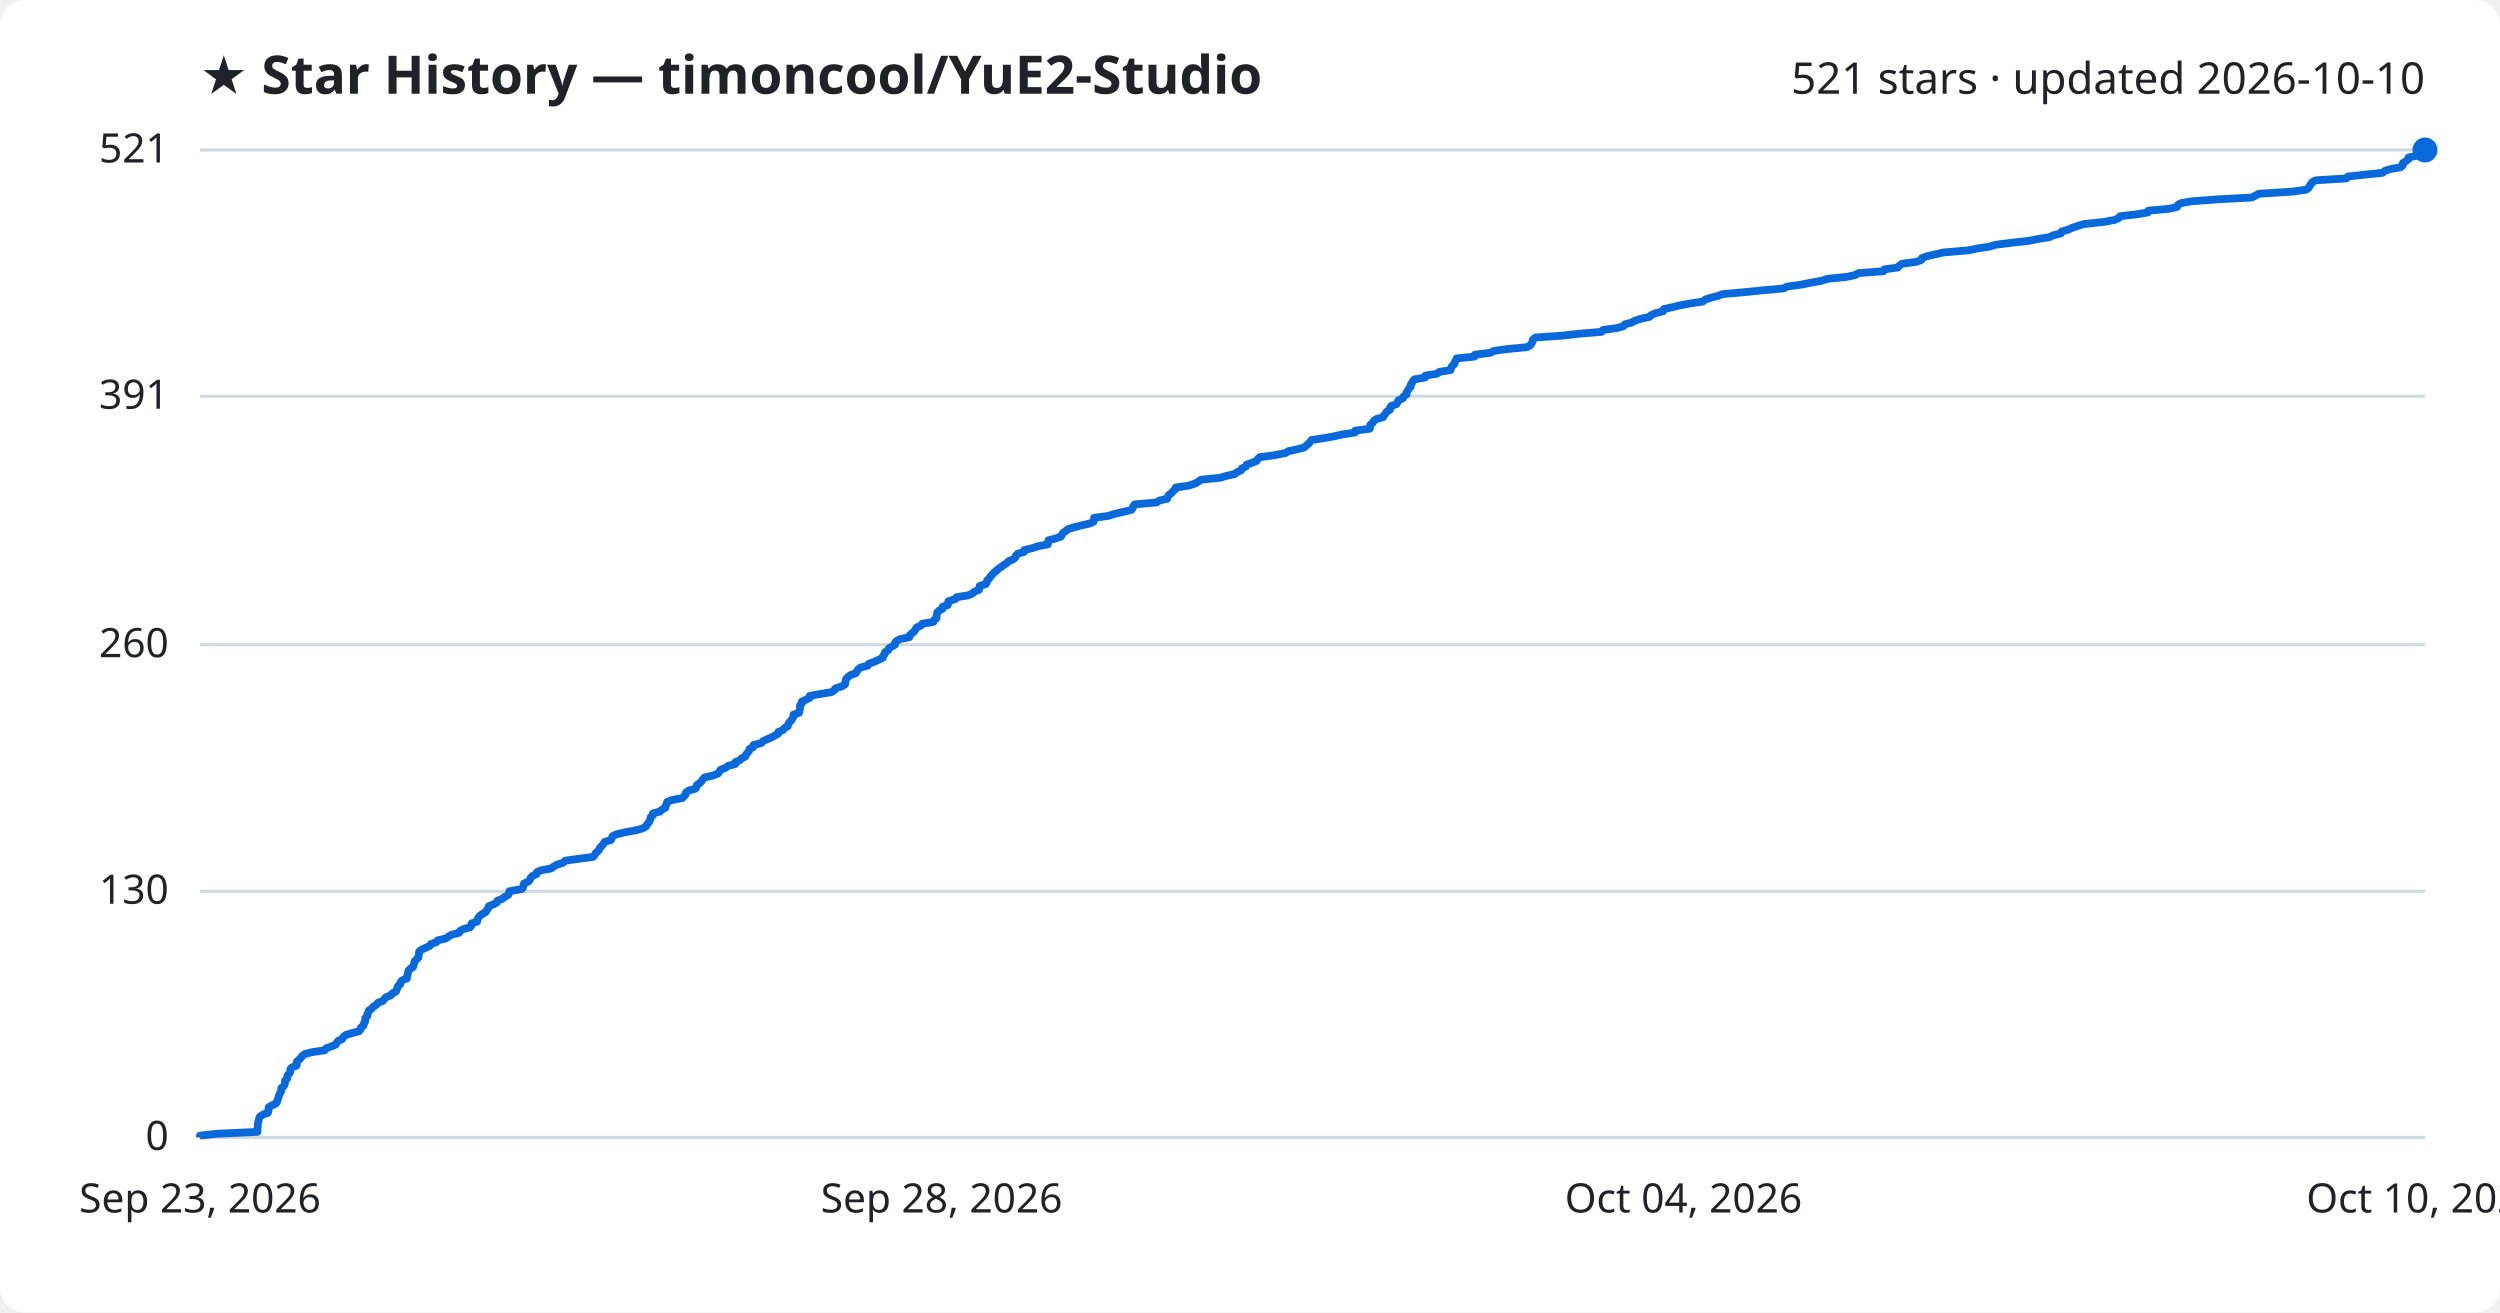
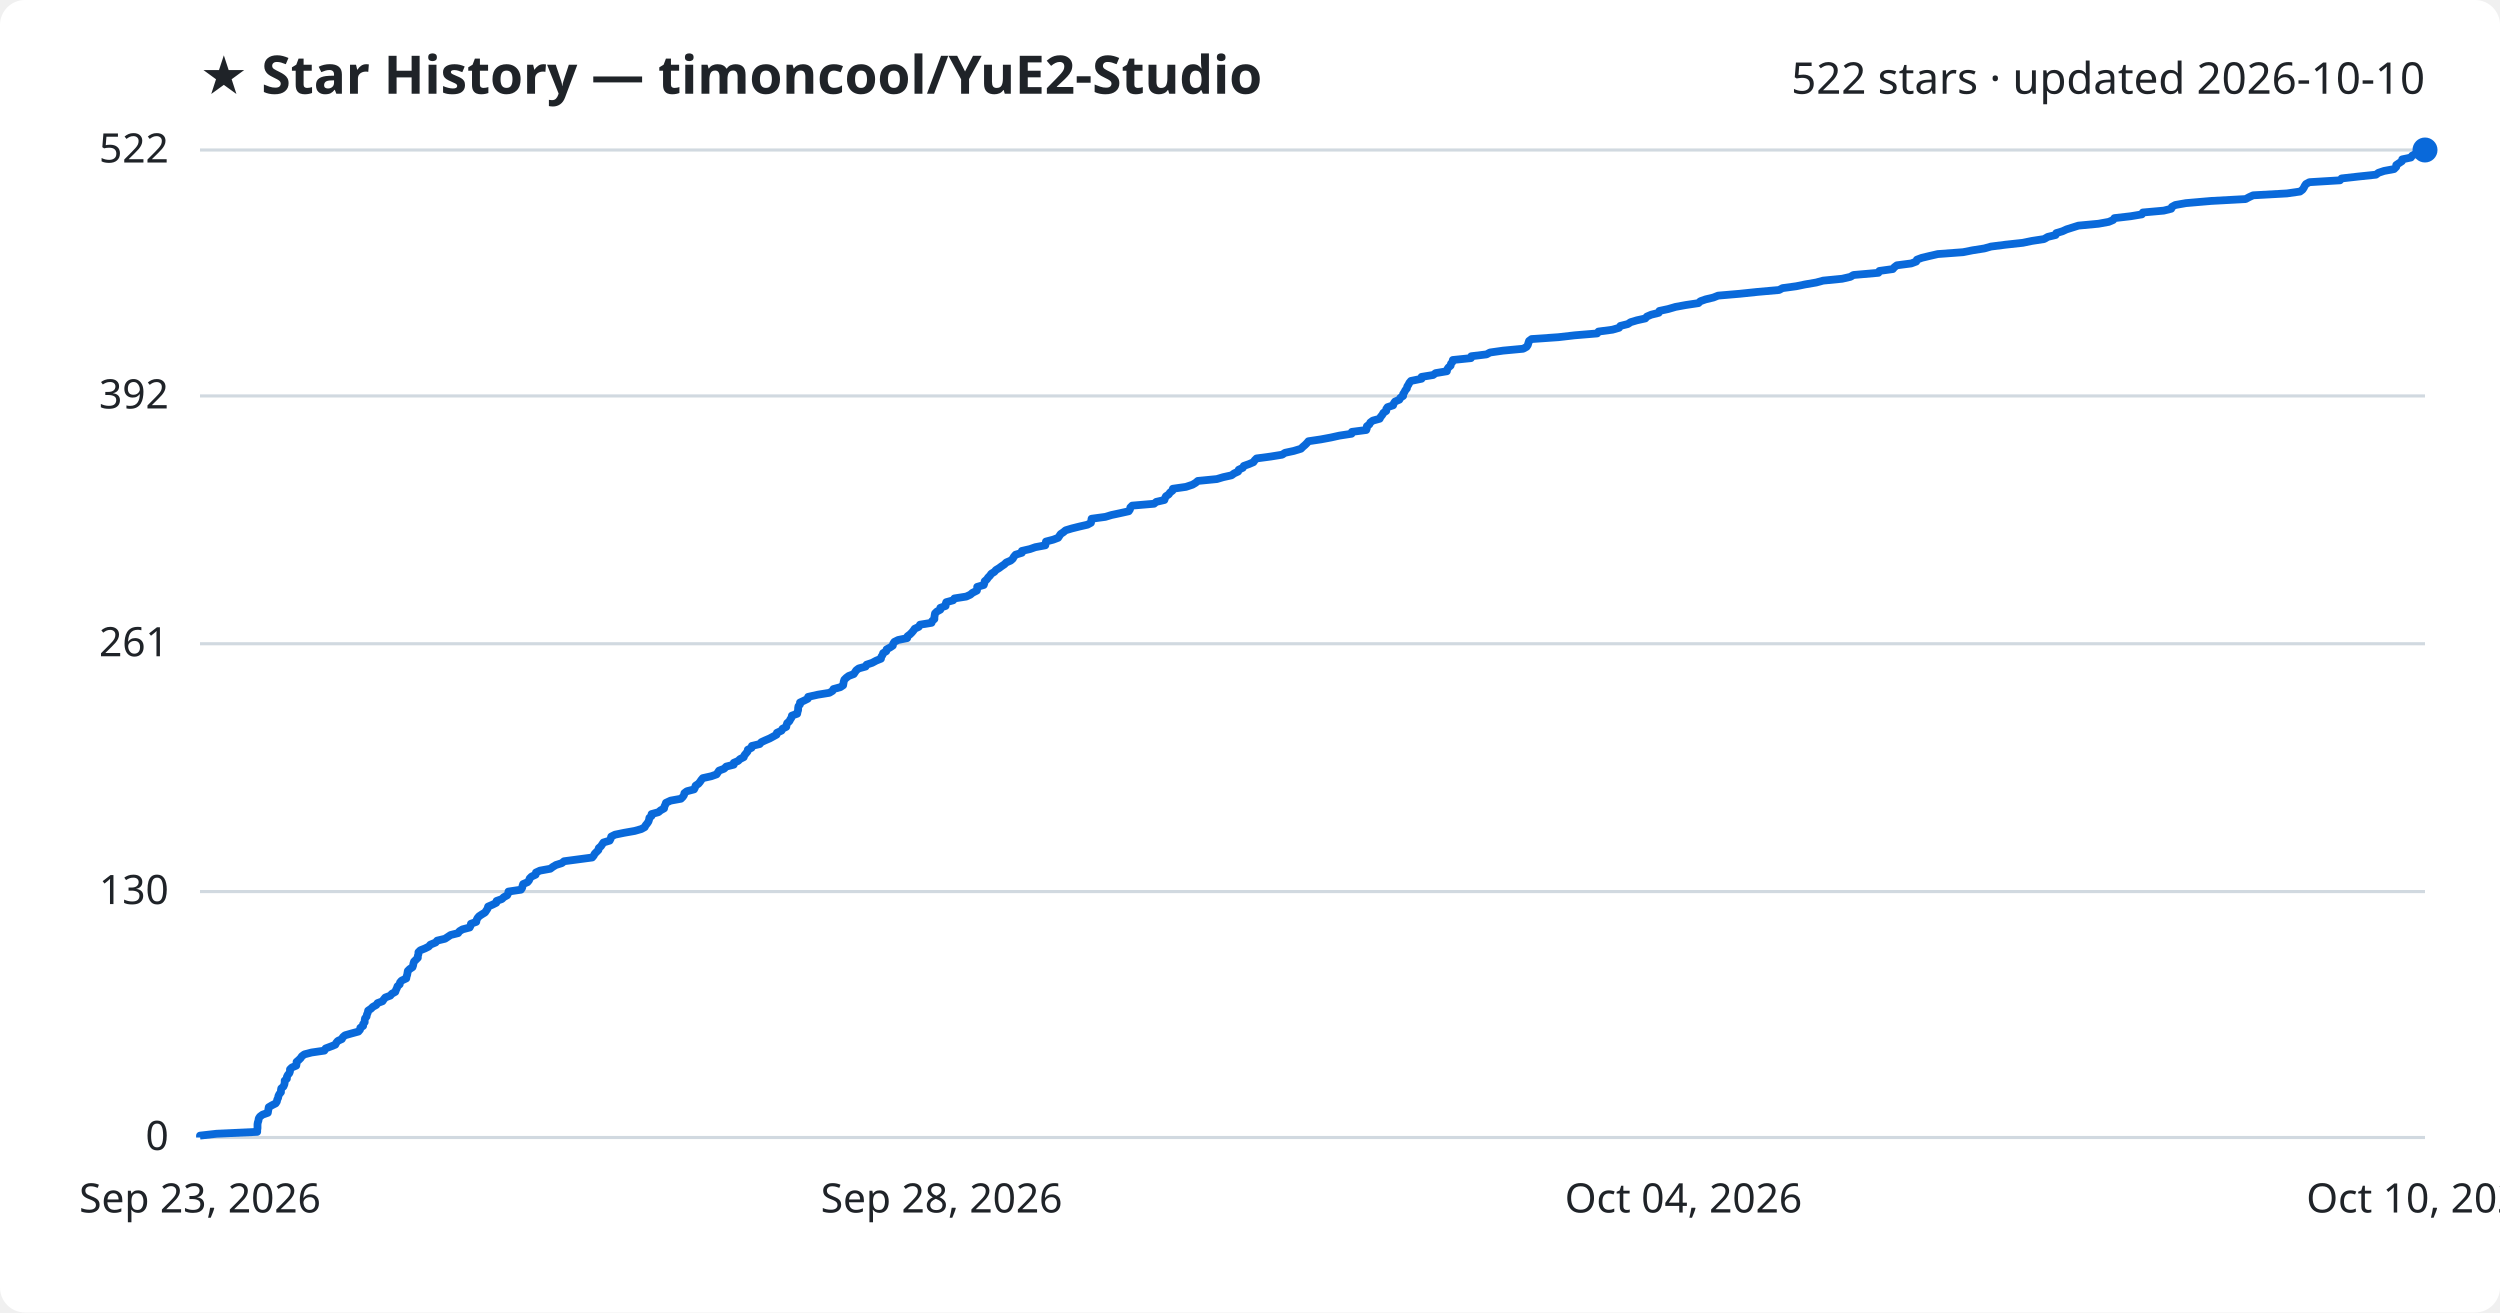
<svg xmlns="http://www.w3.org/2000/svg" viewBox="0 0 800 420" font-family="Segoe UI, sans-serif">
  <rect width="800" height="420" fill="#ffffff" rx="8" />
  <text x="64" y="30" fill="#1f2328" font-size="17" font-weight="700">★ Star History — timoncool/YuE2-Studio</text>
-   <text x="776" y="30" fill="#1f2328" font-size="14" text-anchor="end">521 stars · updated 2026-10-10</text>
+   <text x="776" y="30" fill="#1f2328" font-size="14" text-anchor="end">522 stars · updated 2026-10-10</text>
  <line x1="64" y1="364.0" x2="776" y2="364.0" stroke="#d1d9e0" stroke-width="1" />
  <text x="54" y="368.0" fill="#1f2328" font-size="13" text-anchor="end">0</text>
-   <line x1="64" y1="285.2" x2="776" y2="285.2" stroke="#d1d9e0" stroke-width="1" />
-   <text x="54" y="289.2" fill="#1f2328" font-size="13" text-anchor="end">130</text>
-   <line x1="64" y1="206.3" x2="776" y2="206.3" stroke="#d1d9e0" stroke-width="1" />
-   <text x="54" y="210.3" fill="#1f2328" font-size="13" text-anchor="end">260</text>
-   <line x1="64" y1="126.8" x2="776" y2="126.8" stroke="#d1d9e0" stroke-width="1" />
-   <text x="54" y="130.8" fill="#1f2328" font-size="13" text-anchor="end">391</text>
+   <line x1="64" y1="285.3" x2="776" y2="285.3" stroke="#d1d9e0" stroke-width="1" />
+   <text x="54" y="289.3" fill="#1f2328" font-size="13" text-anchor="end">130</text>
+   <line x1="64" y1="206.0" x2="776" y2="206.0" stroke="#d1d9e0" stroke-width="1" />
+   <text x="54" y="210.0" fill="#1f2328" font-size="13" text-anchor="end">261</text>
+   <line x1="64" y1="126.7" x2="776" y2="126.7" stroke="#d1d9e0" stroke-width="1" />
+   <text x="54" y="130.7" fill="#1f2328" font-size="13" text-anchor="end">392</text>
  <line x1="64" y1="48.0" x2="776" y2="48.0" stroke="#d1d9e0" stroke-width="1" />
-   <text x="54" y="52.0" fill="#1f2328" font-size="13" text-anchor="end">521</text>
-   <path d="M64.0,364.0 L64.0,363.4 L69.3,362.8 L82.4,362.2 L82.4,361.6 L82.4,361.0 L82.5,360.4 L82.5,359.8 L82.6,359.1 L82.8,358.5 L82.9,357.9 L83.2,357.3 L84.1,356.7 L85.7,356.1 L85.9,355.5 L85.9,354.9 L86.0,354.3 L87.1,353.7 L88.3,353.1 L88.7,352.5 L88.8,351.9 L89.1,351.3 L89.2,350.7 L89.5,350.0 L89.9,349.4 L90.0,348.8 L90.0,348.2 L90.8,347.6 L91.1,347.0 L91.2,346.4 L91.2,345.8 L91.9,345.2 L91.9,344.6 L92.1,344.0 L92.7,343.4 L92.9,342.8 L92.9,342.2 L93.4,341.6 L94.9,341.0 L95.0,340.3 L95.0,339.7 L95.7,339.1 L96.3,338.5 L96.7,337.9 L97.5,337.3 L99.8,336.7 L103.9,336.1 L104.3,335.5 L105.9,334.9 L107.4,334.3 L107.7,333.7 L108.2,333.1 L109.5,332.5 L109.8,331.9 L110.6,331.2 L112.6,330.6 L114.9,330.0 L115.4,329.4 L115.5,328.8 L116.3,328.2 L116.4,327.6 L116.8,327.0 L116.9,326.4 L116.9,325.8 L117.5,325.2 L117.5,324.6 L117.9,324.0 L118.0,323.4 L118.9,322.8 L119.5,322.1 L120.5,321.5 L120.9,320.9 L122.5,320.3 L123.0,319.7 L123.5,319.1 L125.1,318.5 L125.5,317.9 L126.7,317.3 L126.9,316.7 L127.2,316.1 L127.4,315.5 L128.1,314.9 L128.2,314.3 L128.7,313.7 L130.2,313.1 L130.3,312.4 L130.4,311.8 L130.6,311.2 L130.7,310.6 L131.3,310.0 L132.2,309.4 L132.4,308.8 L132.5,308.2 L132.7,307.6 L133.3,307.0 L133.9,306.4 L133.9,305.8 L134.1,305.2 L134.1,304.6 L134.7,304.0 L136.2,303.3 L137.5,302.7 L137.9,302.1 L139.6,301.5 L140.1,300.9 L142.7,300.3 L143.5,299.7 L144.5,299.1 L146.9,298.5 L147.2,297.9 L148.3,297.3 L150.5,296.7 L150.9,296.1 L150.9,295.5 L152.7,294.9 L152.8,294.2 L153.1,293.6 L153.6,293.0 L154.5,292.4 L155.5,291.8 L155.8,291.2 L156.3,290.6 L156.4,290.0 L157.9,289.4 L159.0,288.8 L159.2,288.2 L160.8,287.6 L161.5,287.0 L162.6,286.4 L162.9,285.8 L163.0,285.2 L167.0,284.5 L167.4,283.9 L167.5,283.3 L167.7,282.7 L169.1,282.1 L169.6,281.5 L169.8,280.9 L170.4,280.3 L171.7,279.7 L171.8,279.1 L173.1,278.5 L176.4,277.9 L177.2,277.3 L178.2,276.7 L180.2,276.1 L180.9,275.4 L185.3,274.8 L189.8,274.2 L190.3,273.6 L190.6,273.0 L191.3,272.4 L191.8,271.8 L192.0,271.2 L192.7,270.6 L193.1,270.0 L193.5,269.4 L195.5,268.8 L195.8,268.2 L196.0,267.6 L197.2,267.0 L200.1,266.3 L203.5,265.7 L205.6,265.1 L206.7,264.5 L207.0,263.9 L207.5,263.3 L207.9,262.7 L208.1,262.1 L208.2,261.5 L208.9,260.9 L208.9,260.3 L211.2,259.7 L211.8,259.1 L212.9,258.5 L213.0,257.9 L213.3,257.3 L213.5,256.6 L215.0,256.0 L218.3,255.4 L218.9,254.8 L219.4,254.2 L219.5,253.6 L220.3,253.0 L222.5,252.4 L222.9,251.8 L223.0,251.2 L223.9,250.6 L224.5,250.0 L224.9,249.4 L225.4,248.8 L228.1,248.2 L229.8,247.5 L230.2,246.9 L230.6,246.3 L232.2,245.7 L232.9,245.1 L235.3,244.5 L235.3,243.9 L236.7,243.3 L237.3,242.7 L238.5,242.1 L238.7,241.5 L239.2,240.9 L239.7,240.3 L239.8,239.7 L241.0,239.1 L241.1,238.4 L243.6,237.8 L244.1,237.2 L245.4,236.6 L246.8,236.0 L247.9,235.4 L249.0,234.8 L249.1,234.2 L250.6,233.6 L251.0,233.0 L252.1,232.4 L252.2,231.8 L252.5,231.2 L253.2,230.6 L253.5,230.0 L253.9,229.4 L253.9,228.7 L255.7,228.1 L255.8,227.5 L256.0,226.9 L256.0,226.3 L256.0,225.7 L256.6,225.1 L256.6,224.5 L257.9,223.9 L259.1,223.3 L259.1,222.7 L262.3,222.1 L266.0,221.5 L267.0,220.9 L267.3,220.3 L269.5,219.6 L270.4,219.0 L270.5,218.4 L270.6,217.8 L270.8,217.2 L271.4,216.6 L272.2,216.0 L273.9,215.4 L274.2,214.8 L274.6,214.2 L275.4,213.6 L277.7,213.0 L278.0,212.4 L279.7,211.8 L281.0,211.2 L282.5,210.5 L282.6,209.9 L283.1,209.3 L283.2,208.7 L284.2,208.1 L284.4,207.5 L285.4,206.9 L286.4,206.3 L286.4,205.7 L286.9,205.1 L288.1,204.5 L291.0,203.9 L291.1,203.3 L291.8,202.7 L292.5,202.1 L292.9,201.5 L293.3,200.8 L294.7,200.2 L295.1,199.6 L298.7,199.0 L298.9,198.4 L299.7,197.8 L299.7,197.2 L299.8,196.6 L299.9,196.0 L300.5,195.4 L301.6,194.8 L301.6,194.2 L303.3,193.6 L303.3,193.0 L303.5,192.4 L305.7,191.7 L306.1,191.1 L309.9,190.5 L311.2,189.9 L311.9,189.3 L313.3,188.7 L313.4,188.1 L313.5,187.5 L315.5,186.9 L315.8,186.3 L315.9,185.7 L316.6,185.1 L316.9,184.5 L317.5,183.9 L318.0,183.3 L318.9,182.6 L319.5,182.0 L320.4,181.4 L321.2,180.8 L322.2,180.2 L322.7,179.6 L324.2,179.0 L324.9,178.4 L325.1,177.8 L325.7,177.2 L327.7,176.6 L327.8,176.0 L330.4,175.4 L332.1,174.8 L335.3,174.2 L335.4,173.6 L335.5,172.9 L337.8,172.3 L339.5,171.7 L339.8,171.1 L340.2,170.5 L341.1,169.9 L341.8,169.3 L343.8,168.7 L346.2,168.1 L348.8,167.5 L350.0,166.9 L350.1,166.3 L350.1,165.7 L354.6,165.1 L356.5,164.5 L359.4,163.8 L362.0,163.2 L362.5,162.6 L362.6,162.0 L363.1,161.4 L370.1,160.8 L370.9,160.2 L373.5,159.6 L373.7,159.0 L374.0,158.4 L374.9,157.8 L375.3,157.2 L376.1,156.6 L376.2,156.0 L380.4,155.4 L382.5,154.7 L383.5,154.1 L384.3,153.5 L390.4,152.9 L392.4,152.3 L395.1,151.7 L395.8,151.1 L397.2,150.5 L397.4,149.9 L398.7,149.3 L398.9,148.7 L400.6,148.1 L402.1,147.5 L402.5,146.9 L403.1,146.3 L407.6,145.7 L411.3,145.0 L412.2,144.4 L415.0,143.8 L417.3,143.2 L418.0,142.6 L418.7,142.0 L419.2,141.4 L419.7,140.8 L423.7,140.2 L427.0,139.6 L429.7,139.0 L433.6,138.4 L433.7,137.8 L438.3,137.2 L438.5,136.6 L438.5,135.9 L439.3,135.3 L439.6,134.7 L440.4,134.1 L442.6,133.5 L442.9,132.9 L443.4,132.3 L443.8,131.7 L444.8,131.1 L444.8,130.5 L445.2,129.9 L446.9,129.3 L447.2,128.7 L447.5,128.1 L448.9,127.5 L449.2,126.8 L450.1,126.2 L450.1,125.6 L450.5,125.0 L450.8,124.4 L451.4,123.8 L451.4,123.2 L451.8,122.6 L452.1,122.0 L452.6,121.4 L456.0,120.8 L456.1,120.2 L459.8,119.6 L460.6,119.0 L464.2,118.4 L464.3,117.8 L464.7,117.1 L465.4,116.5 L465.5,115.9 L465.9,115.3 L466.1,114.7 L471.9,114.1 L472.0,113.5 L476.9,112.9 L478.0,112.3 L482.2,111.7 L488.6,111.1 L489.7,110.5 L490.1,109.9 L490.4,109.3 L490.5,108.7 L491.4,108.0 L500.0,107.4 L505.2,106.8 L512.5,106.2 L512.9,105.6 L517.3,105.0 L519.5,104.4 L519.9,103.8 L522.2,103.2 L523.2,102.6 L525.1,102.0 L527.8,101.4 L528.4,100.8 L529.8,100.2 L532.2,99.6 L532.4,98.9 L535.2,98.3 L537.6,97.7 L540.9,97.1 L544.9,96.5 L545.6,95.9 L547.3,95.3 L549.7,94.7 L551.3,94.1 L558.2,93.5 L564.0,92.9 L570.7,92.3 L571.9,91.7 L576.3,91.1 L579.2,90.5 L582.7,89.9 L584.9,89.2 L591.0,88.6 L593.7,88.0 L594.7,87.4 L602.7,86.8 L603.0,86.2 L607.3,85.6 L607.8,85.0 L608.6,84.4 L613.2,83.8 L614.8,83.2 L615.0,82.6 L616.6,82.0 L619.2,81.4 L621.8,80.8 L629.9,80.1 L632.8,79.5 L636.7,78.9 L638.8,78.3 L643.5,77.7 L649.0,77.1 L652.0,76.5 L655.8,75.9 L657.0,75.3 L659.5,74.7 L659.7,74.1 L661.8,73.5 L663.1,72.9 L664.9,72.3 L666.8,71.7 L673.3,71.0 L676.6,70.4 L678.0,69.8 L678.4,69.2 L683.6,68.6 L687.3,68.0 L687.5,67.4 L694.2,66.8 L696.7,66.2 L696.9,65.6 L697.9,65.0 L701.4,64.4 L709.5,63.8 L720.6,63.2 L721.7,62.6 L722.9,62.0 L733.7,61.3 L738.0,60.7 L738.8,60.1 L739.1,59.5 L739.5,58.9 L739.9,58.3 L741.0,57.7 L750.8,57.1 L751.3,56.5 L756.6,55.9 L762.4,55.3 L763.1,54.7 L764.9,54.1 L768.2,53.5 L768.9,52.9 L768.9,52.2 L769.8,51.6 L770.7,51.0 L770.7,50.4 L773.6,49.8 L774.0,49.2 L775.2,48.6 L776.0,48.0 L776.0,48.0" fill="none" stroke="#0969da" stroke-width="2.5" stroke-linejoin="round" />
+   <text x="54" y="52.0" fill="#1f2328" font-size="13" text-anchor="end">522</text>
+   <path d="M64.0,364.0 L64.0,363.4 L69.3,362.8 L82.3,362.2 L82.3,361.6 L82.4,361.0 L82.4,360.4 L82.4,359.8 L82.5,359.2 L82.7,358.6 L82.8,357.9 L83.2,357.3 L84.0,356.7 L85.7,356.1 L85.8,355.5 L85.9,354.9 L86.0,354.3 L87.0,353.7 L88.2,353.1 L88.6,352.5 L88.7,351.9 L89.0,351.3 L89.1,350.7 L89.4,350.1 L89.9,349.5 L89.9,348.9 L90.0,348.3 L90.7,347.7 L91.0,347.0 L91.1,346.4 L91.1,345.8 L91.8,345.2 L91.8,344.6 L92.1,344.0 L92.6,343.4 L92.8,342.8 L92.8,342.2 L93.4,341.6 L94.8,341.0 L94.9,340.4 L94.9,339.8 L95.6,339.2 L96.2,338.6 L96.6,338.0 L97.4,337.4 L99.7,336.8 L103.8,336.2 L104.2,335.5 L105.8,334.9 L107.3,334.3 L107.6,333.7 L108.1,333.1 L109.4,332.5 L109.7,331.9 L110.4,331.3 L112.5,330.7 L114.7,330.1 L115.2,329.5 L115.3,328.9 L116.2,328.3 L116.2,327.7 L116.7,327.1 L116.7,326.5 L116.8,325.9 L117.3,325.3 L117.4,324.7 L117.7,324.0 L117.8,323.4 L118.7,322.8 L119.3,322.2 L120.4,321.6 L120.8,321.0 L122.4,320.4 L122.8,319.8 L123.3,319.2 L124.9,318.6 L125.4,318.0 L126.5,317.4 L126.7,316.8 L127.0,316.2 L127.2,315.6 L127.9,315.0 L128.0,314.4 L128.5,313.8 L130.0,313.1 L130.1,312.5 L130.3,311.9 L130.4,311.3 L130.5,310.7 L131.1,310.1 L132.0,309.5 L132.2,308.9 L132.3,308.3 L132.5,307.7 L133.1,307.1 L133.7,306.5 L133.7,305.9 L133.9,305.3 L133.9,304.7 L134.5,304.1 L136.0,303.5 L137.2,302.9 L137.7,302.3 L139.4,301.6 L139.9,301.0 L142.4,300.4 L143.3,299.8 L144.2,299.2 L146.6,298.6 L147.0,298.0 L148.0,297.4 L150.3,296.8 L150.6,296.2 L150.7,295.6 L152.4,295.0 L152.5,294.4 L152.8,293.8 L153.3,293.2 L154.2,292.6 L155.2,292.0 L155.6,291.4 L156.0,290.8 L156.2,290.1 L157.6,289.5 L158.8,288.9 L158.9,288.3 L160.6,287.7 L161.2,287.1 L162.3,286.5 L162.6,285.9 L162.7,285.3 L166.7,284.7 L167.1,284.1 L167.2,283.5 L167.4,282.9 L168.8,282.3 L169.3,281.7 L169.5,281.1 L170.1,280.5 L171.4,279.9 L171.5,279.2 L172.8,278.6 L176.1,278.0 L176.9,277.4 L177.9,276.8 L179.8,276.2 L180.5,275.6 L185.0,275.0 L189.5,274.4 L190.0,273.8 L190.3,273.2 L190.9,272.6 L191.5,272.0 L191.6,271.4 L192.3,270.8 L192.7,270.2 L193.1,269.6 L195.1,269.0 L195.4,268.4 L195.6,267.7 L196.8,267.1 L199.7,266.5 L203.1,265.9 L205.2,265.3 L206.3,264.7 L206.6,264.1 L207.1,263.5 L207.5,262.9 L207.7,262.3 L207.8,261.7 L208.5,261.1 L208.5,260.5 L210.7,259.9 L211.4,259.3 L212.5,258.7 L212.6,258.1 L212.9,257.5 L213.1,256.9 L214.6,256.2 L217.9,255.6 L218.5,255.0 L218.9,254.4 L219.0,253.8 L219.8,253.2 L222.1,252.6 L222.4,252.0 L222.6,251.4 L223.5,250.8 L224.0,250.2 L224.4,249.6 L224.9,249.0 L227.6,248.4 L229.3,247.8 L229.7,247.2 L230.1,246.6 L231.7,246.0 L232.4,245.3 L234.8,244.7 L234.8,244.1 L236.2,243.5 L236.8,242.9 L238.0,242.3 L238.2,241.7 L238.7,241.1 L239.2,240.5 L239.3,239.9 L240.5,239.3 L240.6,238.7 L243.1,238.1 L243.6,237.5 L244.9,236.9 L246.3,236.3 L247.4,235.7 L248.5,235.1 L248.6,234.5 L250.1,233.8 L250.4,233.2 L251.6,232.6 L251.7,232.0 L251.9,231.4 L252.6,230.8 L252.9,230.2 L253.3,229.6 L253.4,229.0 L255.1,228.4 L255.2,227.8 L255.4,227.2 L255.4,226.6 L255.5,226.0 L256.0,225.4 L256.0,224.8 L257.3,224.2 L258.5,223.6 L258.6,223.0 L261.7,222.3 L265.4,221.7 L266.4,221.1 L266.7,220.5 L268.9,219.9 L269.8,219.3 L269.9,218.7 L270.0,218.1 L270.2,217.5 L270.8,216.9 L271.6,216.3 L273.2,215.7 L273.6,215.1 L274.0,214.5 L274.8,213.9 L277.0,213.3 L277.3,212.7 L279.1,212.1 L280.4,211.4 L281.9,210.8 L282.0,210.2 L282.4,209.6 L282.6,209.0 L283.6,208.4 L283.7,207.8 L284.8,207.2 L285.7,206.6 L285.8,206.0 L286.2,205.4 L287.4,204.8 L290.3,204.2 L290.4,203.6 L291.2,203.0 L291.8,202.4 L292.3,201.8 L292.7,201.2 L294.0,200.6 L294.4,199.9 L298.1,199.3 L298.3,198.7 L299.0,198.1 L299.0,197.5 L299.1,196.9 L299.2,196.3 L299.8,195.7 L300.9,195.1 L300.9,194.5 L302.6,193.9 L302.6,193.3 L302.8,192.7 L305.0,192.1 L305.4,191.5 L309.2,190.9 L310.5,190.3 L311.2,189.7 L312.6,189.0 L312.7,188.4 L312.7,187.8 L314.8,187.2 L315.0,186.6 L315.1,186.0 L315.8,185.4 L316.2,184.8 L316.8,184.2 L317.2,183.6 L318.2,183.0 L318.7,182.4 L319.7,181.8 L320.5,181.2 L321.4,180.6 L322.0,180.0 L323.4,179.4 L324.1,178.8 L324.4,178.2 L325.0,177.5 L327.0,176.9 L327.0,176.3 L329.6,175.7 L331.3,175.1 L334.5,174.5 L334.6,173.9 L334.7,173.3 L337.0,172.7 L338.6,172.1 L339.0,171.5 L339.4,170.9 L340.3,170.3 L341.0,169.7 L343.0,169.1 L345.4,168.5 L348.0,167.9 L349.1,167.3 L349.2,166.7 L349.3,166.0 L353.7,165.4 L355.7,164.8 L358.5,164.2 L361.2,163.6 L361.6,163.0 L361.7,162.4 L362.3,161.8 L369.3,161.2 L370.0,160.6 L372.6,160.0 L372.8,159.4 L373.1,158.8 L374.0,158.2 L374.4,157.6 L375.2,157.0 L375.3,156.4 L379.5,155.8 L381.6,155.1 L382.6,154.5 L383.3,153.9 L389.4,153.3 L391.4,152.7 L394.1,152.1 L394.9,151.5 L396.2,150.9 L396.4,150.3 L397.7,149.7 L398.0,149.1 L399.7,148.5 L401.1,147.9 L401.5,147.3 L402.1,146.7 L406.6,146.1 L410.3,145.5 L411.2,144.9 L414.0,144.3 L416.3,143.6 L416.9,143.0 L417.6,142.4 L418.2,141.8 L418.7,141.2 L422.7,140.6 L425.9,140.0 L428.6,139.4 L432.5,138.8 L432.6,138.2 L437.2,137.6 L437.4,137.0 L437.4,136.4 L438.2,135.8 L438.5,135.2 L439.3,134.6 L441.5,134.0 L441.8,133.4 L442.3,132.8 L442.7,132.1 L443.6,131.5 L443.6,130.9 L444.0,130.3 L445.8,129.7 L446.0,129.1 L446.4,128.5 L447.8,127.9 L448.1,127.3 L449.0,126.7 L449.0,126.1 L449.4,125.5 L449.7,124.9 L450.2,124.3 L450.3,123.7 L450.7,123.1 L451.0,122.5 L451.5,121.9 L454.9,121.2 L454.9,120.6 L458.6,120.0 L459.4,119.4 L463.0,118.8 L463.1,118.2 L463.5,117.6 L464.2,117.0 L464.3,116.4 L464.8,115.8 L464.9,115.2 L470.7,114.6 L470.8,114.0 L475.7,113.4 L476.8,112.8 L481.0,112.2 L487.4,111.6 L488.5,111.0 L488.9,110.4 L489.1,109.7 L489.3,109.1 L490.1,108.5 L498.7,107.9 L503.9,107.3 L511.1,106.7 L511.5,106.1 L516.0,105.5 L518.1,104.9 L518.5,104.3 L520.9,103.7 L521.8,103.1 L523.8,102.5 L526.5,101.9 L527.0,101.3 L528.4,100.7 L530.8,100.1 L531.0,99.5 L533.8,98.9 L536.2,98.2 L539.5,97.6 L543.5,97.0 L544.1,96.4 L545.8,95.8 L548.3,95.2 L549.8,94.6 L556.8,94.0 L562.5,93.4 L569.3,92.8 L570.4,92.2 L574.8,91.6 L577.7,91.0 L581.2,90.4 L583.4,89.8 L589.5,89.2 L592.1,88.6 L593.1,88.0 L601.1,87.3 L601.4,86.7 L605.7,86.1 L606.2,85.5 L607.0,84.9 L611.6,84.3 L613.2,83.7 L613.4,83.1 L615.0,82.5 L617.5,81.9 L620.1,81.3 L628.2,80.7 L631.2,80.1 L635.0,79.5 L637.1,78.9 L641.8,78.3 L647.3,77.7 L650.2,77.1 L654.1,76.5 L655.3,75.8 L657.8,75.2 L658.0,74.6 L660.0,74.0 L661.3,73.4 L663.2,72.8 L665.1,72.2 L671.5,71.6 L674.8,71.0 L676.2,70.4 L676.6,69.8 L681.8,69.2 L685.4,68.6 L685.7,68.0 L692.4,67.4 L694.8,66.8 L695.0,66.2 L696.1,65.6 L699.5,65.0 L707.6,64.3 L718.6,63.7 L719.7,63.1 L721.0,62.5 L731.8,61.9 L736.0,61.3 L736.8,60.7 L737.2,60.1 L737.5,59.5 L737.9,58.9 L739.0,58.3 L748.8,57.7 L749.3,57.1 L754.6,56.5 L760.3,55.9 L761.1,55.3 L762.9,54.7 L766.1,54.1 L766.8,53.4 L766.8,52.8 L767.7,52.2 L768.6,51.6 L768.7,51.0 L771.5,50.4 L771.9,49.8 L773.1,49.2 L773.9,48.6 L776.0,48.0 L776.0,48.0" fill="none" stroke="#0969da" stroke-width="2.5" stroke-linejoin="round" />
  <circle cx="776.0" cy="48.0" r="4" fill="#0969da" />
  <text x="64.0" y="388" fill="#1f2328" font-size="13" text-anchor="middle">Sep 23, 2026</text>
  <text x="301.3" y="388" fill="#1f2328" font-size="13" text-anchor="middle">Sep 28, 2026</text>
  <text x="538.7" y="388" fill="#1f2328" font-size="13" text-anchor="middle">Oct 04, 2026</text>
  <text x="776.0" y="388" fill="#1f2328" font-size="13" text-anchor="middle">Oct 10, 2026</text>
</svg>
